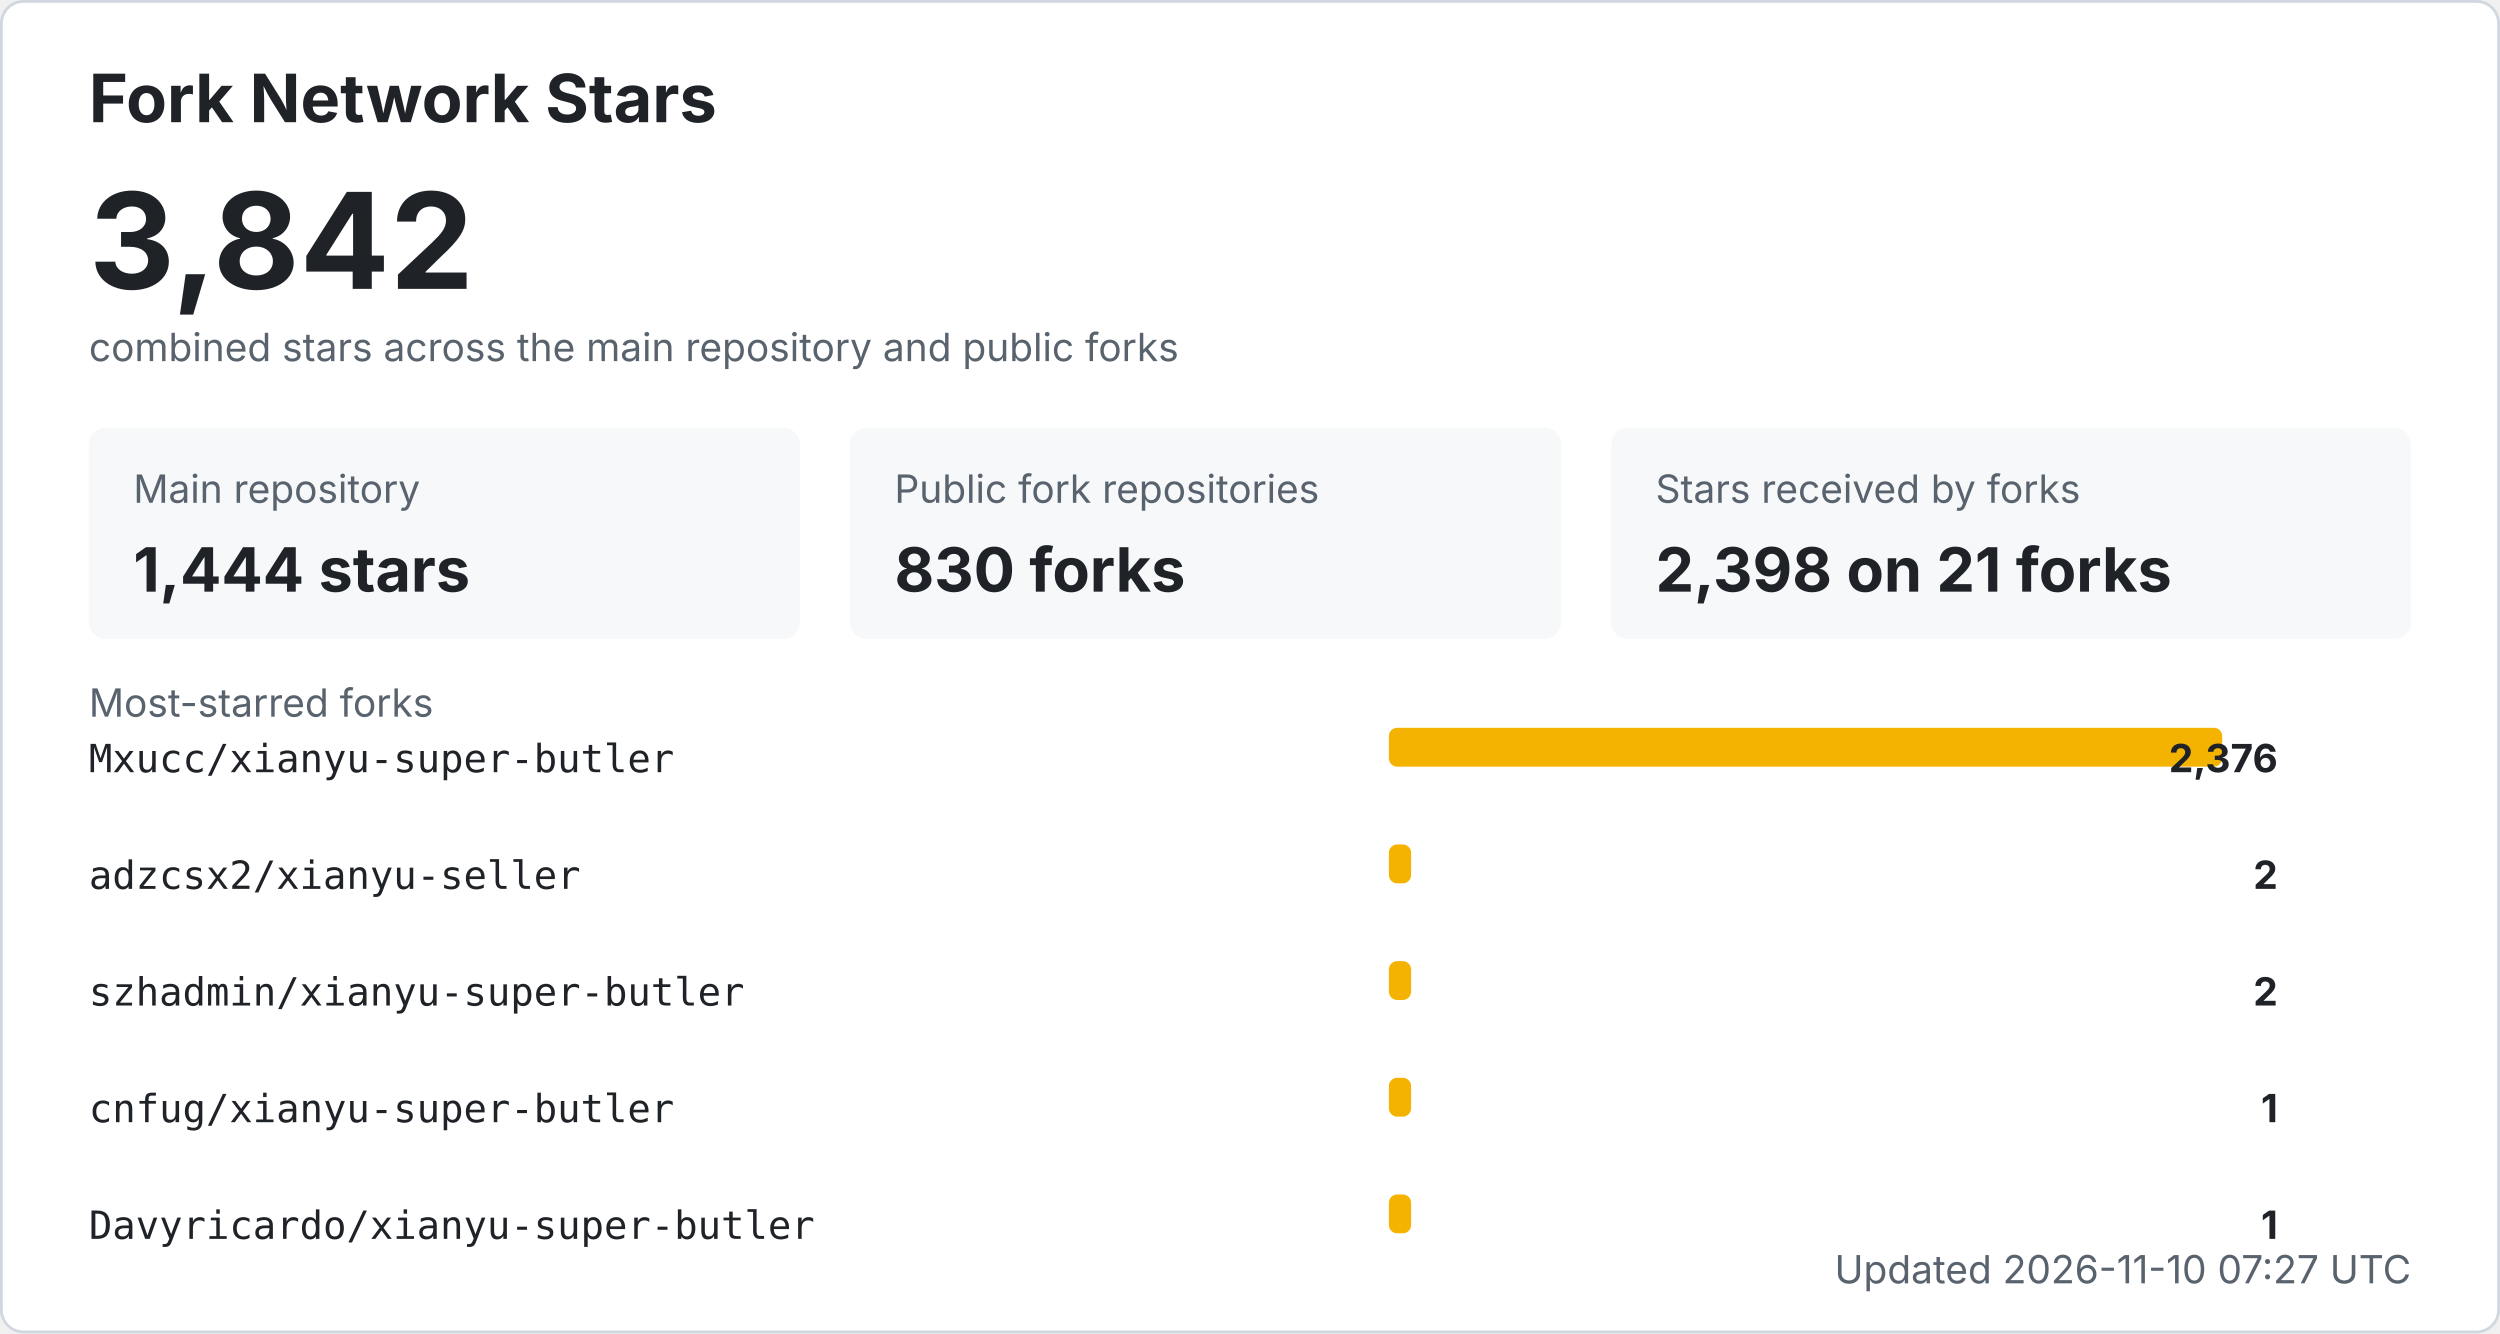
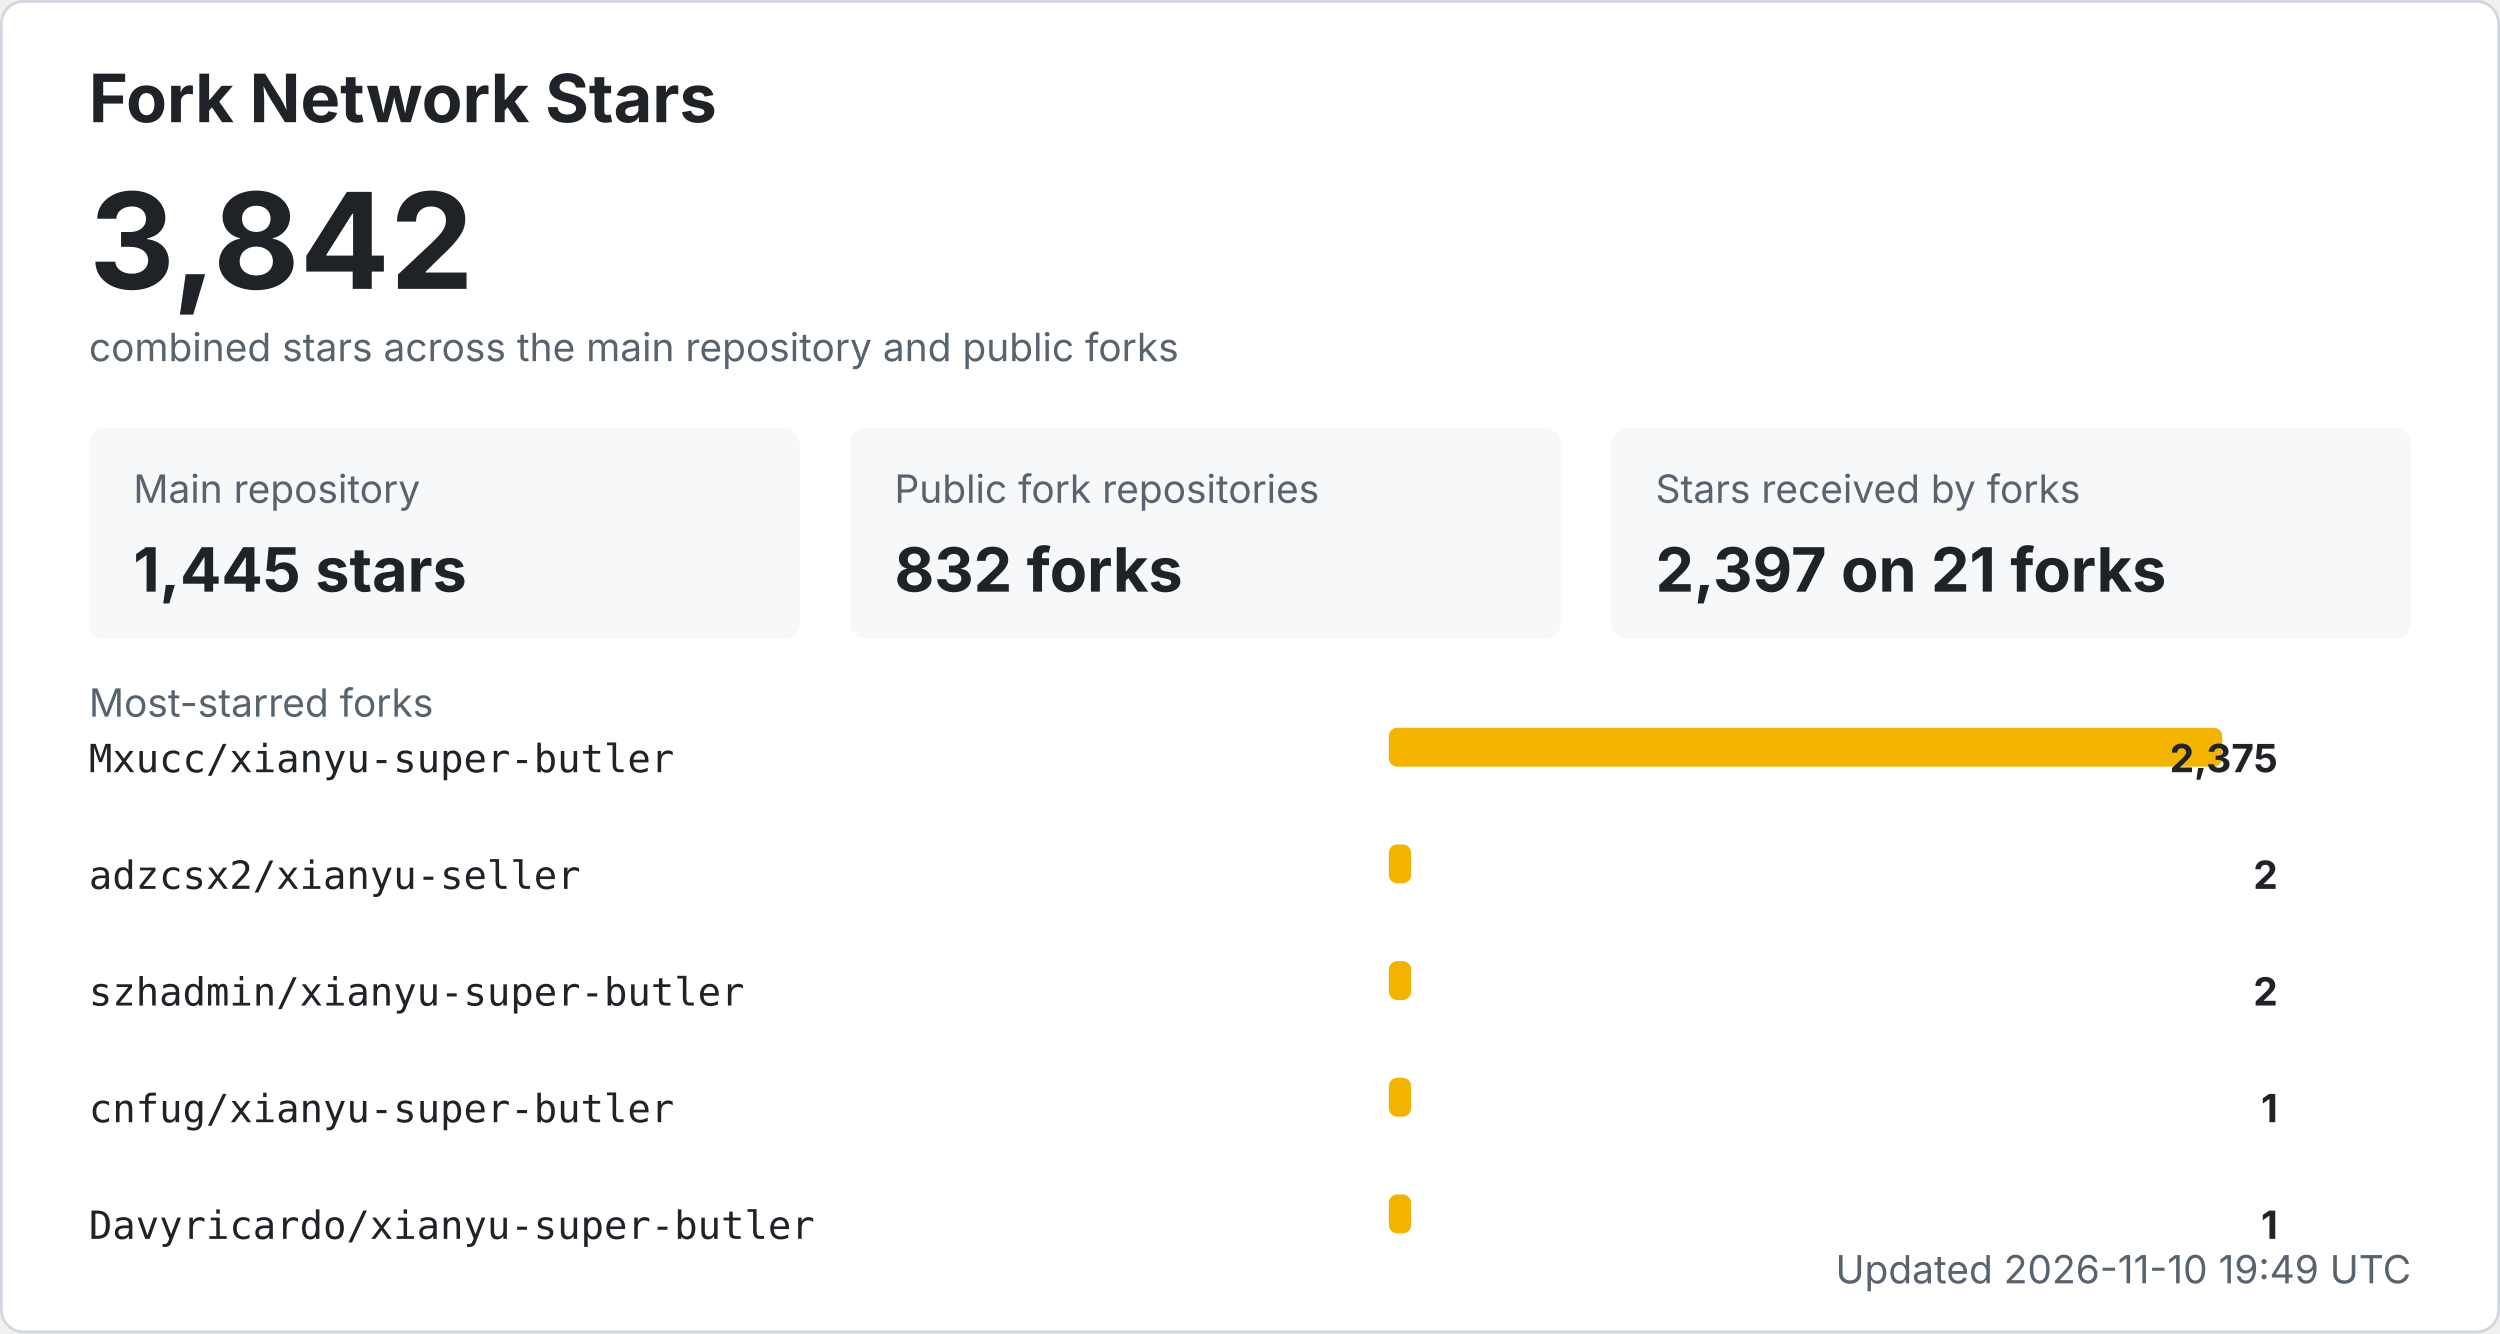
<svg xmlns="http://www.w3.org/2000/svg" width="900" height="480" viewBox="0 0 900 480" role="img" aria-labelledby="title desc">
  <style>
    .bg { fill: #ffffff; stroke: #d0d7de; }
    .title { fill: #1f2328; font: 700 24px -apple-system, BlinkMacSystemFont, "Segoe UI", sans-serif; }
    .total { fill: #1f2328; font: 700 48px -apple-system, BlinkMacSystemFont, "Segoe UI", sans-serif; }
    .label { fill: #59636e; font: 14px -apple-system, BlinkMacSystemFont, "Segoe UI", sans-serif; }
    .metric { fill: #1f2328; font: 700 22px -apple-system, BlinkMacSystemFont, "Segoe UI", sans-serif; }
    .repo { fill: #1f2328; font: 14px ui-monospace, SFMono-Regular, Consolas, monospace; }
    .count { fill: #1f2328; font: 700 14px -apple-system, BlinkMacSystemFont, "Segoe UI", sans-serif; }
    .muted { fill: #59636e; font: 14px -apple-system, BlinkMacSystemFont, "Segoe UI", sans-serif; }
    .card { fill: #f6f8fa; }
    .bar { fill: #f5b301; }
    @media (prefers-color-scheme: dark) {
      .bg { fill: #0d1117; stroke: #30363d; }
      .title, .total, .metric, .repo, .count { fill: #f0f6fc; }
      .label, .muted { fill: #8b949e; }
      .card { fill: #161b22; }
    }
  </style>
  <rect x="0.5" y="0.5" width="899" height="479" rx="8" class="bg" />
  <text x="32" y="44" class="title">Fork Network Stars</text>
  <text x="32" y="104" class="total">3,842</text>
  <text x="32" y="130" class="label">combined stars across the main repository and public forks</text>
  <rect x="32" y="154" width="256" height="76" rx="6" class="card" />
  <text x="48" y="181" class="label">Main repository</text>
-   <text x="48" y="213" class="metric">1,444 stars</text>
+   <text x="48" y="213" class="metric">1,445 stars</text>
  <rect x="306" y="154" width="256" height="76" rx="6" class="card" />
  <text x="322" y="181" class="label">Public fork repositories</text>
-   <text x="322" y="213" class="metric">830 forks</text>
+   <text x="322" y="213" class="metric">832 forks</text>
  <rect x="580" y="154" width="288" height="76" rx="6" class="card" />
  <text x="596" y="181" class="label">Stars received by forks</text>
-   <text x="596" y="213" class="metric">2,398 on 21 forks</text>
+   <text x="596" y="213" class="metric">2,397 on 21 forks</text>
  <text x="32" y="258" class="label">Most-starred forks</text>
  <text x="32" y="278" class="repo">Mxucc/xianyu-super-butler</text>
  <rect x="500" y="262" width="300" height="14" rx="3" class="bar" />
-   <text x="820" y="278" text-anchor="end" class="count">2,376</text>
+   <text x="820" y="278" text-anchor="end" class="count">2,375</text>
  <text x="32" y="320" class="repo">adzcsx2/xianyu-seller</text>
  <rect x="500" y="304" width="8" height="14" rx="3" class="bar" />
  <text x="820" y="320" text-anchor="end" class="count">2</text>
  <text x="32" y="362" class="repo">szhadmin/xianyu-super-butler</text>
  <rect x="500" y="346" width="8" height="14" rx="3" class="bar" />
  <text x="820" y="362" text-anchor="end" class="count">2</text>
  <text x="32" y="404" class="repo">cnfug/xianyu-super-butler</text>
  <rect x="500" y="388" width="8" height="14" rx="3" class="bar" />
  <text x="820" y="404" text-anchor="end" class="count">1</text>
  <text x="32" y="446" class="repo">Davyricardo/xianyu-super-butler</text>
  <rect x="500" y="430" width="8" height="14" rx="3" class="bar" />
  <text x="820" y="446" text-anchor="end" class="count">1</text>
-   <text x="868" y="462" text-anchor="end" class="label">Updated 2026-11-10 07:27 UTC</text>
+   <text x="868" y="462" text-anchor="end" class="label">Updated 2026-11-10 19:49 UTC</text>
</svg>
